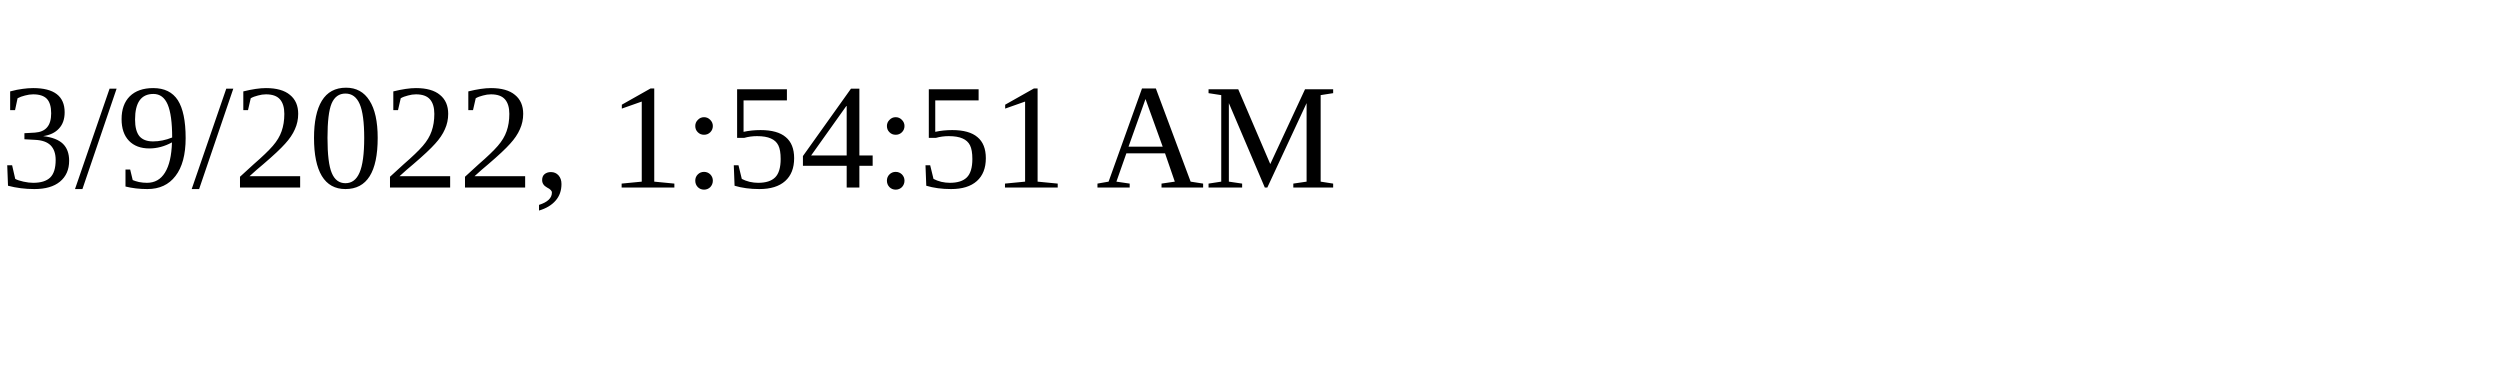
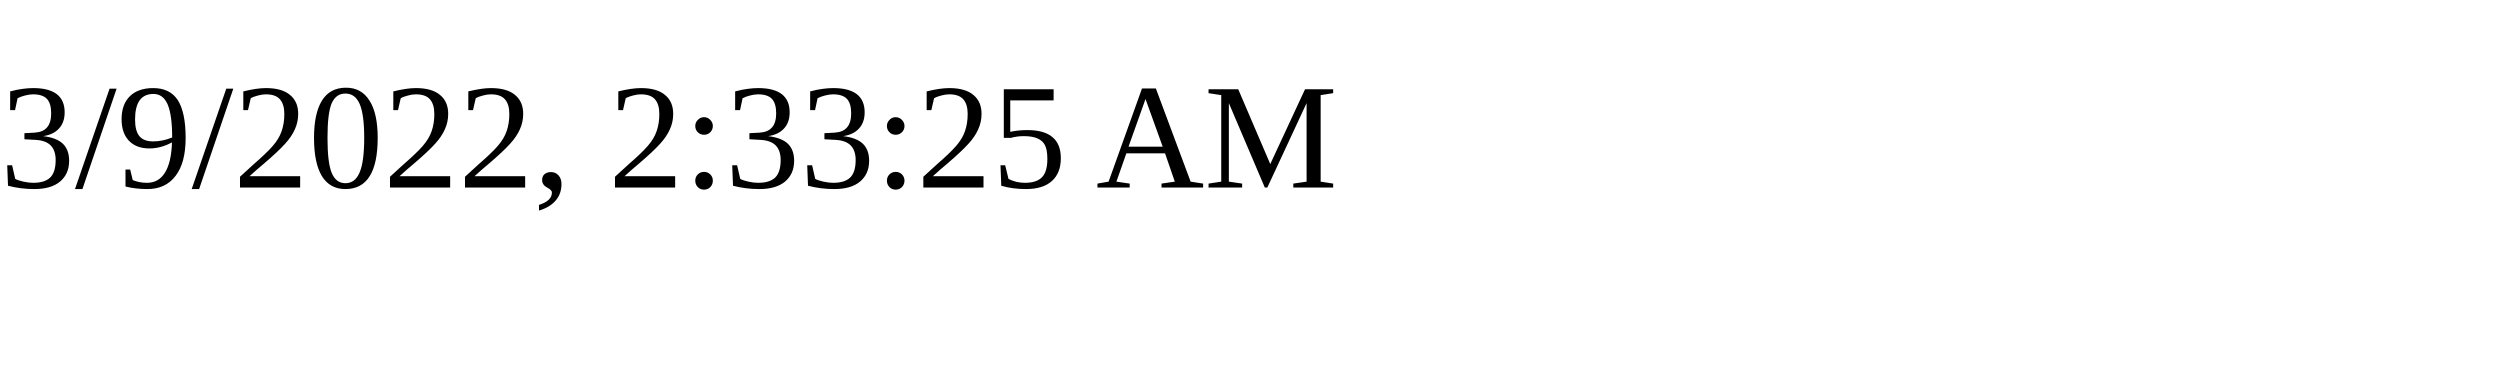
<svg xmlns="http://www.w3.org/2000/svg" height="30" width="200">
-   <text x="0" y="15">3/9/2022, 1:54:51 AM</text>
+   <text x="0" y="15">3/9/2022, 2:33:25 AM</text>
</svg>
